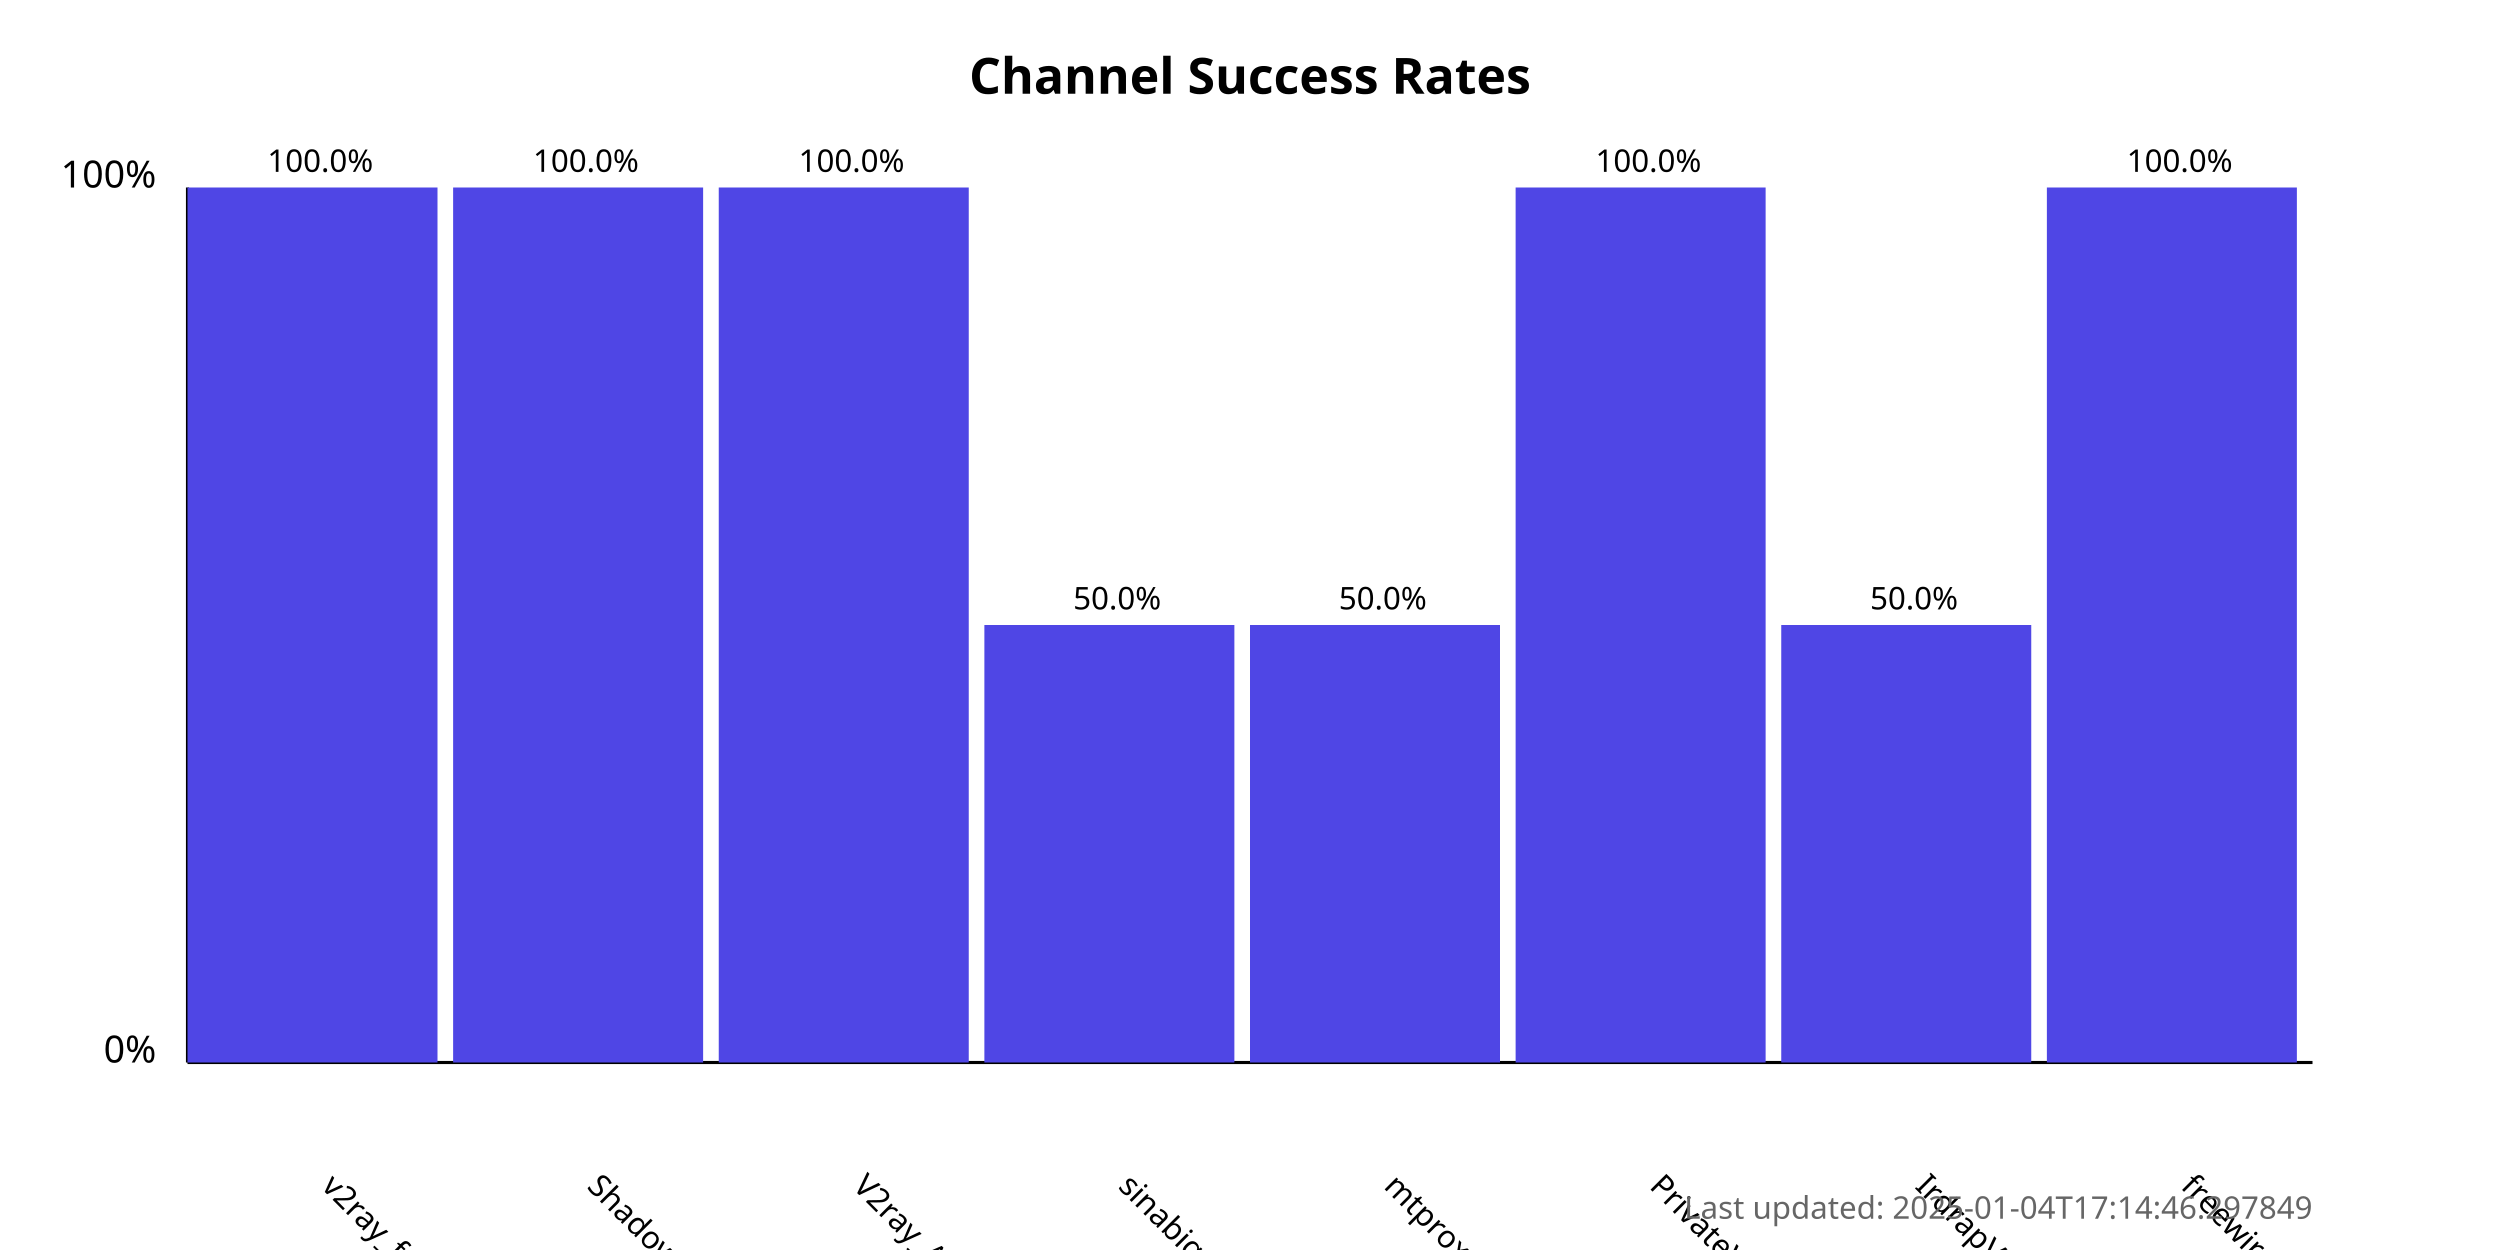
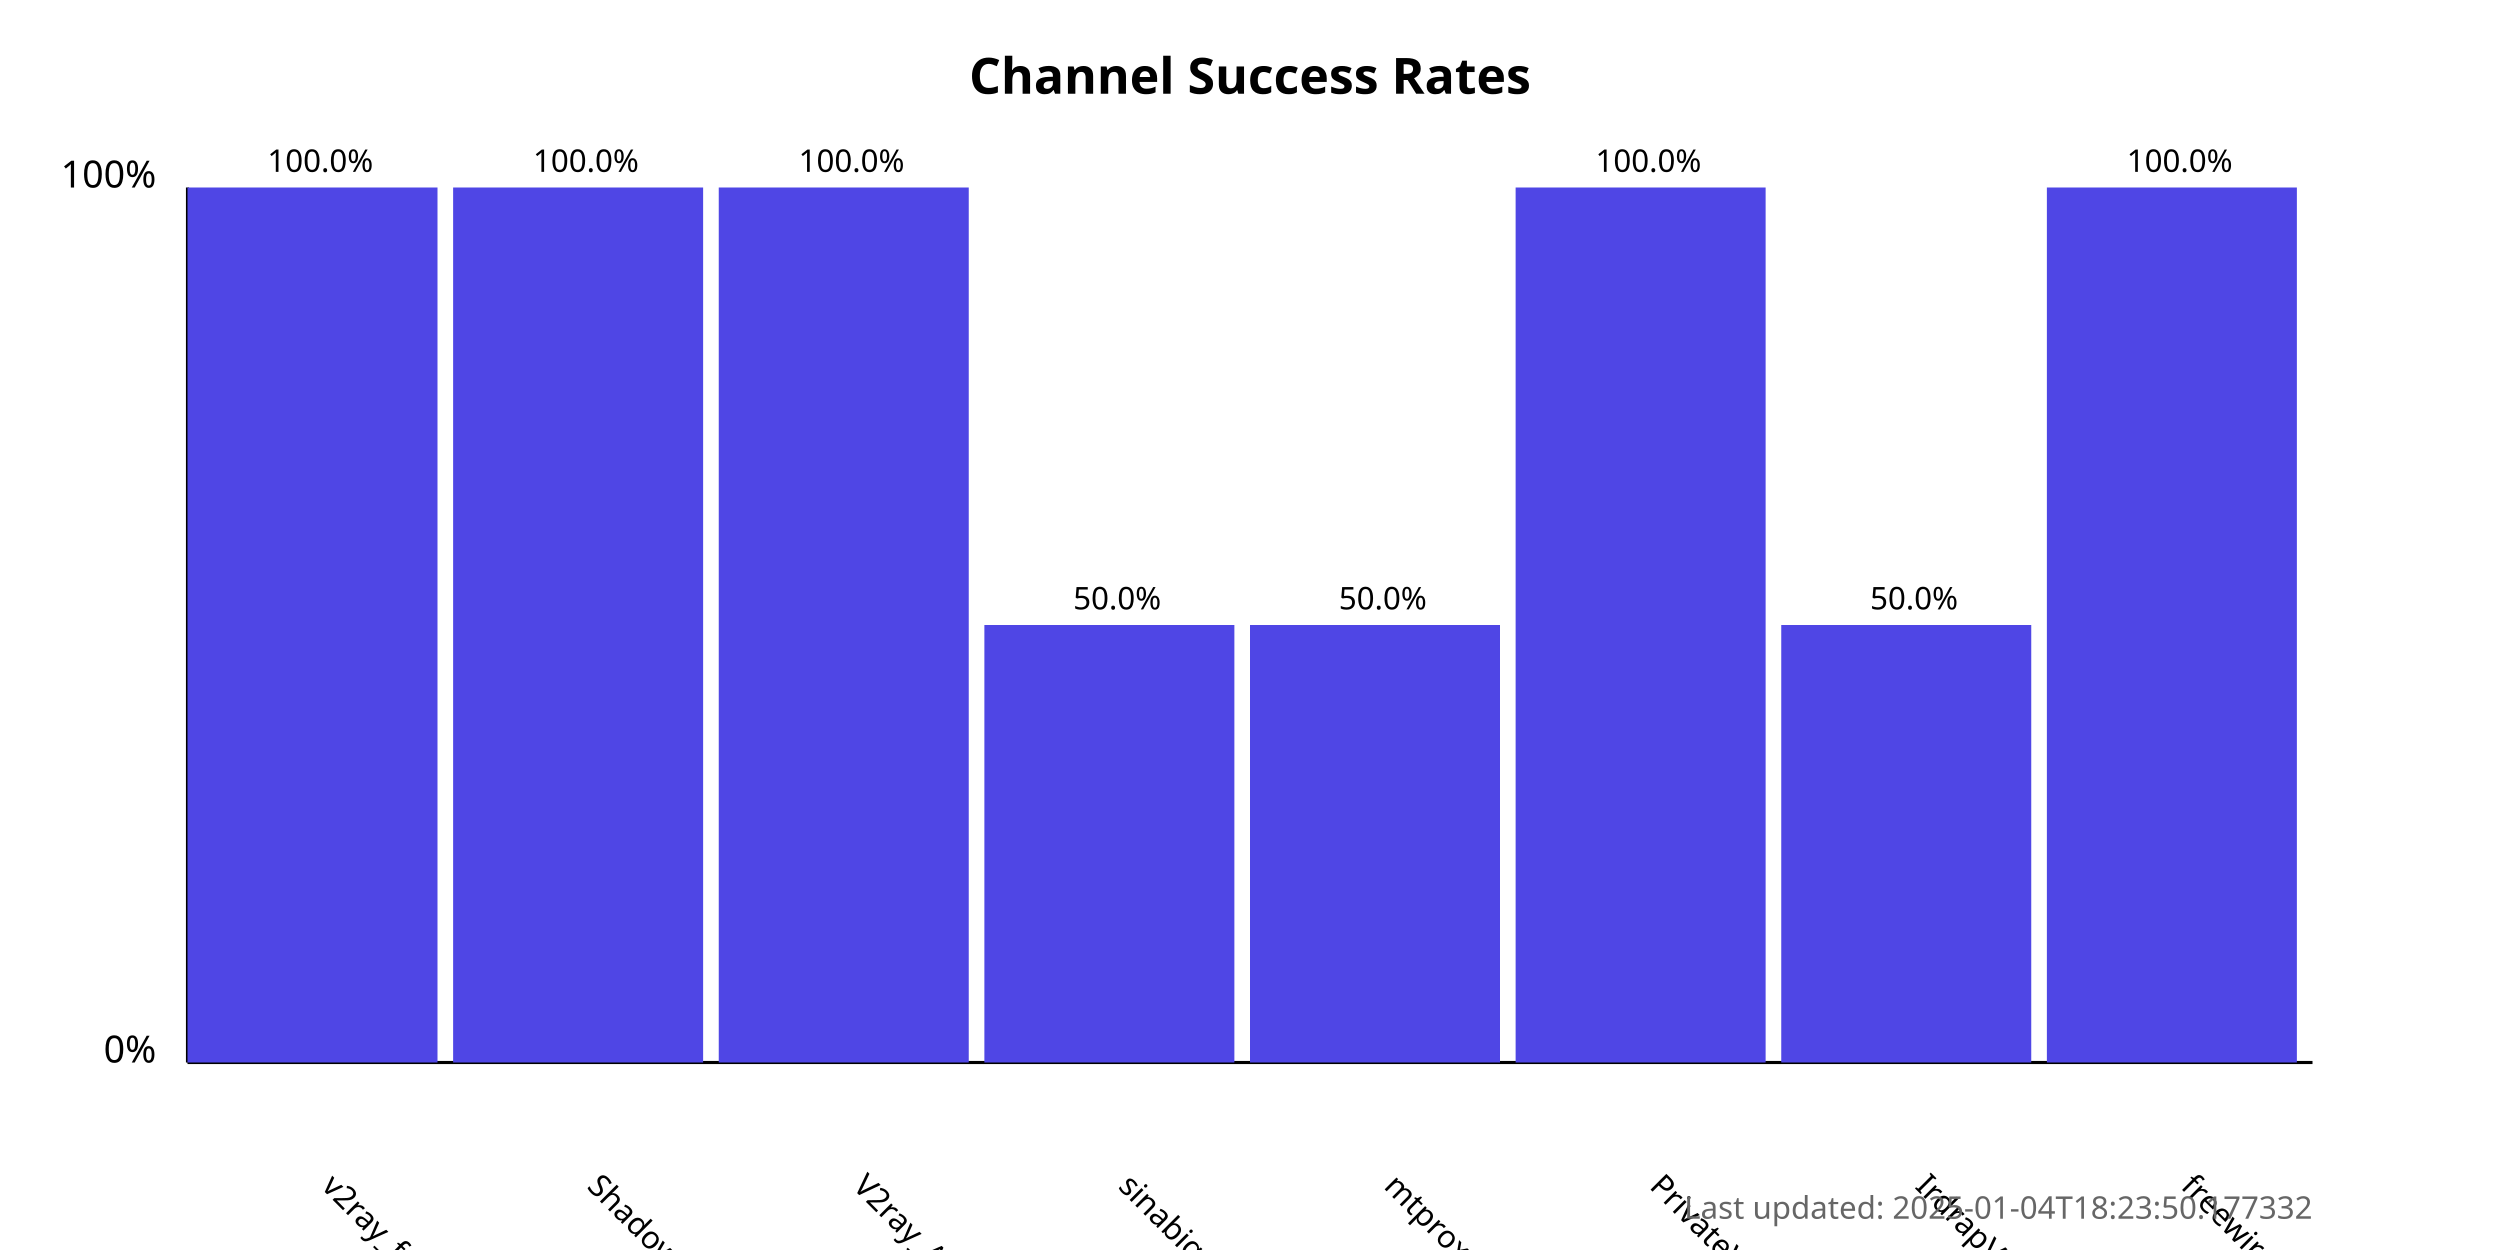
<svg xmlns="http://www.w3.org/2000/svg" width="800" height="400">
  <style>
            .chart-title { font: bold 16px sans-serif; }
            .axis-label { font: 12px sans-serif; }
            .tick-label { font: 10px sans-serif; }
            .bar { fill: #4f46e5; }
            .bar:hover { fill: #6366f1; }
            .timestamp { font: 10px sans-serif; fill: #666; }
        </style>
  <text x="400.0" y="30" text-anchor="middle" class="chart-title">
            Channel Success Rates
        </text>
  <line x1="60" y1="340" x2="60" y2="60" stroke="black" stroke-width="1" />
  <line x1="60" y1="340" x2="740" y2="340" stroke="black" stroke-width="1" />
  <text x="50" y="340" text-anchor="end" class="axis-label">0%</text>
  <text x="50" y="60" text-anchor="end" class="axis-label">100%</text>
  <g>
    <rect x="60" y="60.0" width="80.0" height="280.0" class="bar" />
    <text x="102.5" y="380" transform="rotate(45, 102.5, 380)" text-anchor="start" class="tick-label">
                v2ray_free_conf
            </text>
    <text x="102.5" y="55.0" text-anchor="middle" class="tick-label">
                100.0%
            </text>
  </g>
  <g>
    <rect x="145.0" y="60.0" width="80.0" height="280.0" class="bar" />
    <text x="187.5" y="380" transform="rotate(45, 187.5, 380)" text-anchor="start" class="tick-label">
                ShadowProxy66
            </text>
    <text x="187.5" y="55.0" text-anchor="middle" class="tick-label">
                100.0%
            </text>
  </g>
  <g>
    <rect x="230.0" y="60.0" width="80.0" height="280.0" class="bar" />
    <text x="272.5" y="380" transform="rotate(45, 272.5, 380)" text-anchor="start" class="tick-label">
                V2ray_Alpha
            </text>
    <text x="272.5" y="55.0" text-anchor="middle" class="tick-label">
                100.0%
            </text>
  </g>
  <g>
    <rect x="315.0" y="200.0" width="80.0" height="140.0" class="bar" />
    <text x="357.5" y="380" transform="rotate(45, 357.5, 380)" text-anchor="start" class="tick-label">
                sinabigo
            </text>
    <text x="357.5" y="195.0" text-anchor="middle" class="tick-label">
                50.0%
            </text>
  </g>
  <g>
    <rect x="400.0" y="200.0" width="80.0" height="140.0" class="bar" />
    <text x="442.5" y="380" transform="rotate(45, 442.5, 380)" text-anchor="start" class="tick-label">
                mtproxy_lists
            </text>
    <text x="442.5" y="195.0" text-anchor="middle" class="tick-label">
                50.0%
            </text>
  </g>
  <g>
    <rect x="485.0" y="60.0" width="80.0" height="280.0" class="bar" />
    <text x="527.5" y="380" transform="rotate(45, 527.5, 380)" text-anchor="start" class="tick-label">
                PrivateVPNs
            </text>
    <text x="527.5" y="55.0" text-anchor="middle" class="tick-label">
                100.0%
            </text>
  </g>
  <g>
    <rect x="570.0" y="200.0" width="80.0" height="140.0" class="bar" />
    <text x="612.5" y="380" transform="rotate(45, 612.5, 380)" text-anchor="start" class="tick-label">
                IrdrapVPNnews
            </text>
    <text x="612.5" y="195.0" text-anchor="middle" class="tick-label">
                50.0%
            </text>
  </g>
  <g>
    <rect x="655.0" y="60.0" width="80.0" height="280.0" class="bar" />
    <text x="697.5" y="380" transform="rotate(45, 697.5, 380)" text-anchor="start" class="tick-label">
                freewireguard
            </text>
    <text x="697.5" y="55.0" text-anchor="middle" class="tick-label">
                100.0%
            </text>
  </g>
  <text x="740" y="390" text-anchor="end" class="timestamp">
-             Last updated: 2025-01-04T17:14:46.297849
+             Last updated: 2025-01-04T18:23:50.177332
        </text>
</svg>
